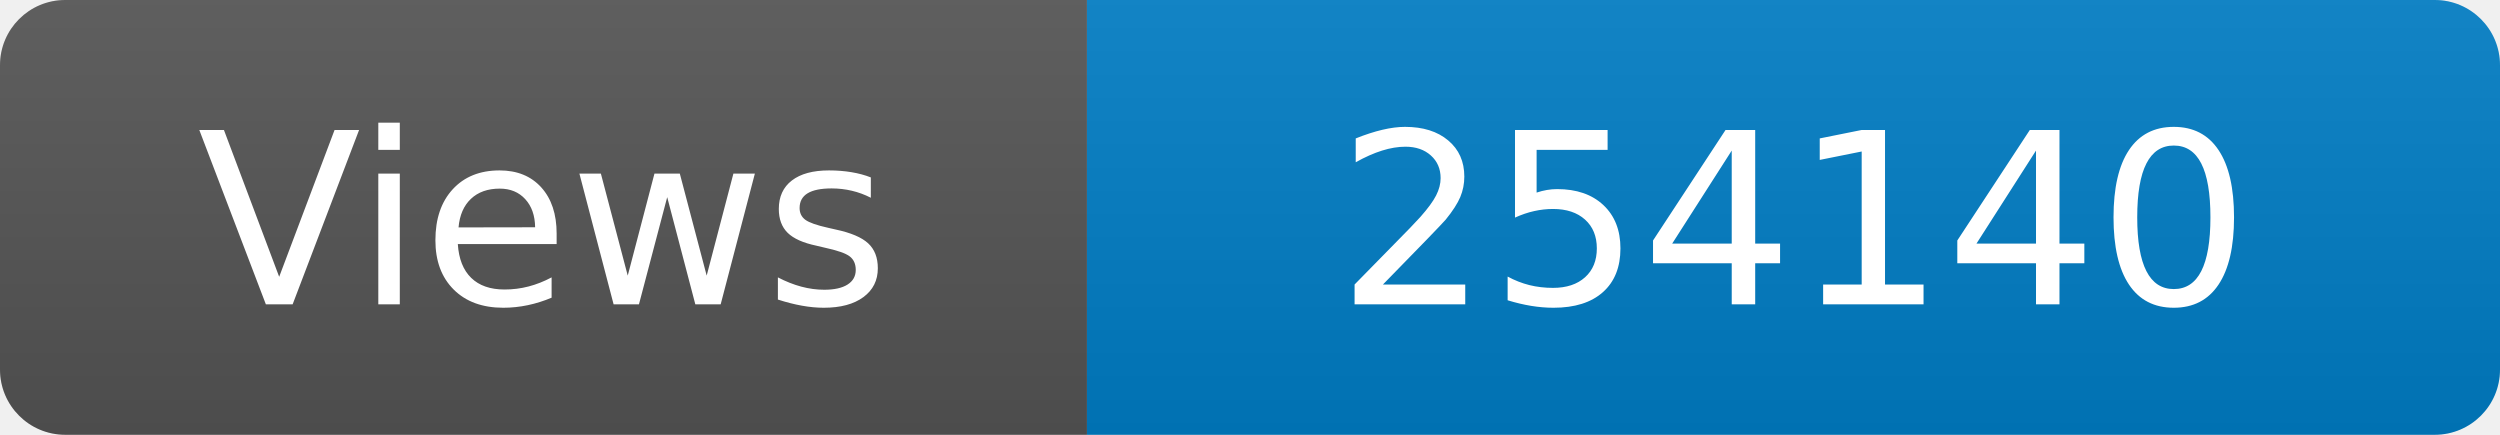
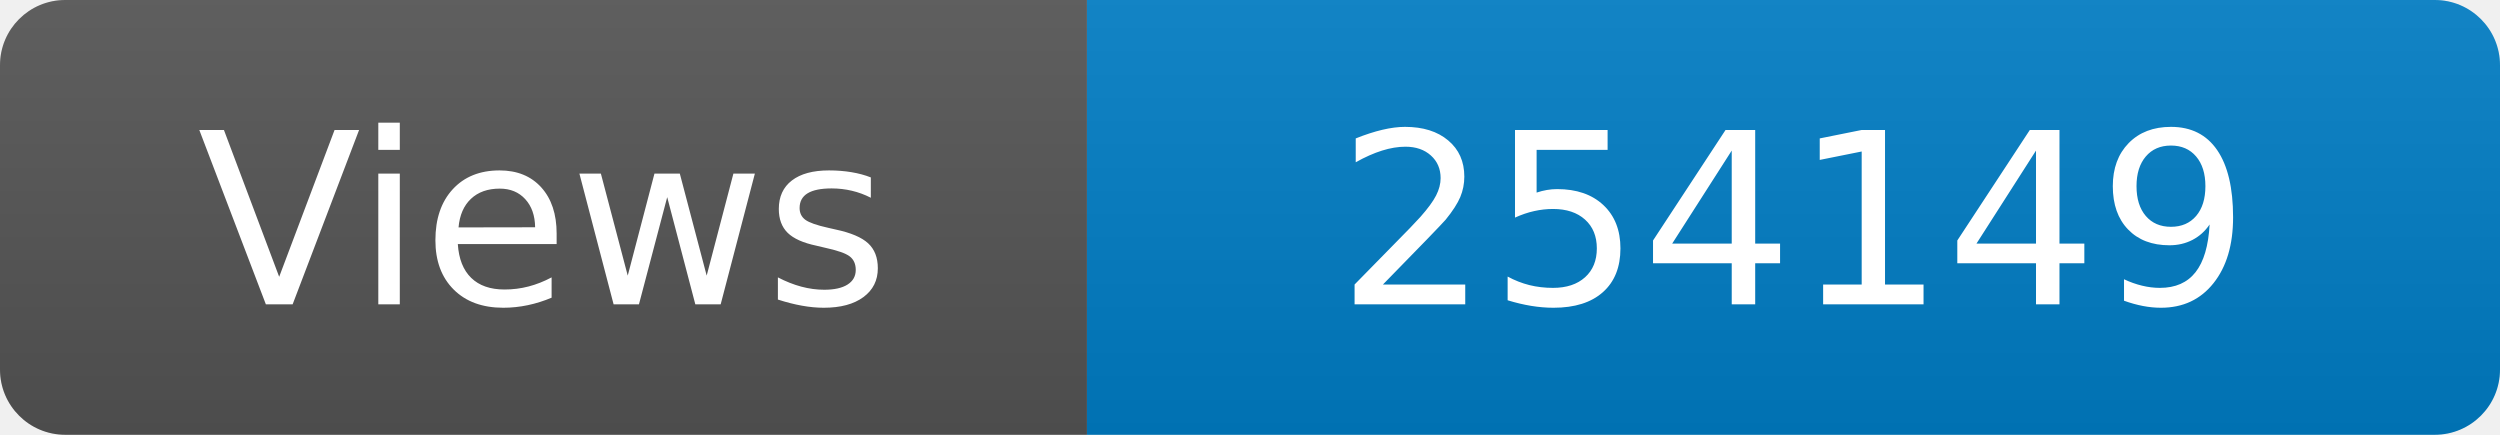
<svg xmlns="http://www.w3.org/2000/svg" width="115" height="20" role="img" aria-label="Maintained?: yes">
  <linearGradient id="s" x2="0" y2="100%">
    <stop offset="0" stop-color="#bbb" stop-opacity=".1" />
    <stop offset="1" stop-opacity=".1" />
  </linearGradient>
  <clipPath id="r">
    <rect width="115" height="20" rx="3" fill="#fff" />
  </clipPath>
  <g clip-path="url(#r)">
    <rect width="50" height="20" fill="#555" />
    <rect x="50" width="160" height="20" fill="#007ec6" />
    <rect width="115" height="20" fill="url(#s)" />
  </g>
  <g fill="#fff" text-anchor="middle" font-family="Verdana,Geneva,DejaVu Sans,sans-serif" font-size="110">
    <text x="250" y="140" transform="scale(.1)" fill="#fff">Views</text>
-     <text x="825" y="140" transform="scale(.1)" fill="#fff">254140</text>
+     <text x="825" y="140" transform="scale(.1)" fill="#fff">254149</text>
  </g>
</svg>
